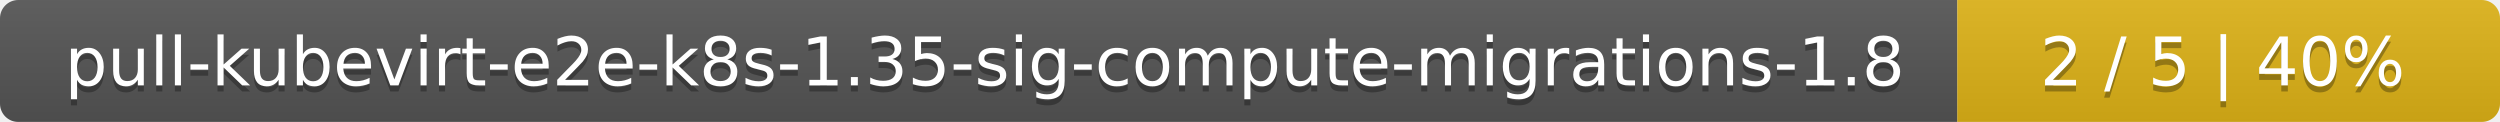
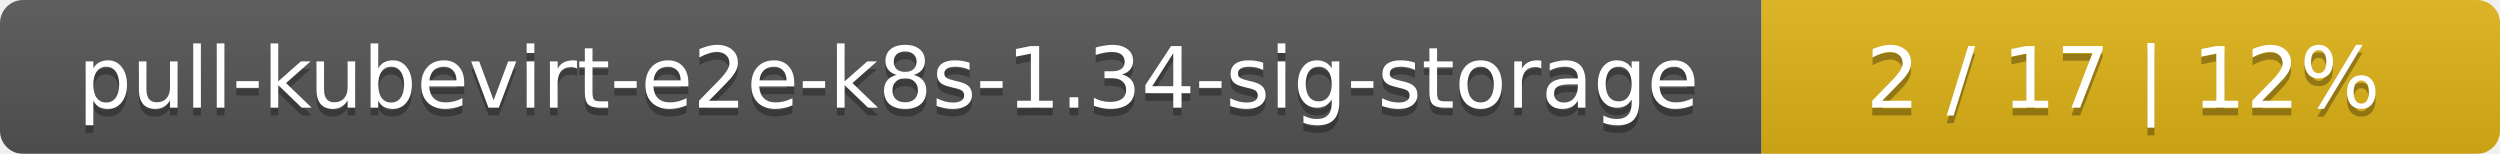
- <svg xmlns="http://www.w3.org/2000/svg" width="410" height="20">
+ <svg xmlns="http://www.w3.org/2000/svg" width="325" height="20">
  <linearGradient id="smooth" x2="0" y2="100%">
    <stop offset="0" stop-color="#bbb" stop-opacity=".1" />
    <stop offset="1" stop-opacity=".1" />
  </linearGradient>
  <mask id="round">
-     <rect width="410" height="20" rx="3" fill="#fff" />
+     <rect width="325" height="20" rx="3" fill="#fff" />
  </mask>
  <g mask="url(#round)">
-     <rect width="321" height="20" fill="#555" />
-     <rect x="321" width="89" height="20" fill="#dfb317" />
-     <rect width="410" height="20" fill="url(#smooth)" />
+     <rect width="229" height="20" fill="#555" />
+     <rect x="229" width="96" height="20" fill="#dfb317" />
+     <rect width="325" height="20" fill="url(#smooth)" />
  </g>
  <g fill="#fff" text-anchor="middle" font-family="DejaVu Sans,Verdana,Geneva,sans-serif" font-size="11">
-     <text x="161.5" y="15" fill="#010101" fill-opacity=".3">pull-kubevirt-e2e-k8s-1.35-sig-compute-migrations-1.8</text>
-     <text x="161.5" y="14">pull-kubevirt-e2e-k8s-1.35-sig-compute-migrations-1.8</text>
-     <text x="364.5" y="15" fill="#010101" fill-opacity=".3">2 / 5    |    40%</text>
-     <text x="364.5" y="14">2 / 5    |    40%</text>
+     <text x="115.5" y="15" fill="#010101" fill-opacity=".3">pull-kubevirt-e2e-k8s-1.34-sig-storage</text>
+     <text x="115.5" y="14">pull-kubevirt-e2e-k8s-1.34-sig-storage</text>
+     <text x="276" y="15" fill="#010101" fill-opacity=".3">2 / 17    |    12%</text>
+     <text x="276" y="14">2 / 17    |    12%</text>
  </g>
</svg>
